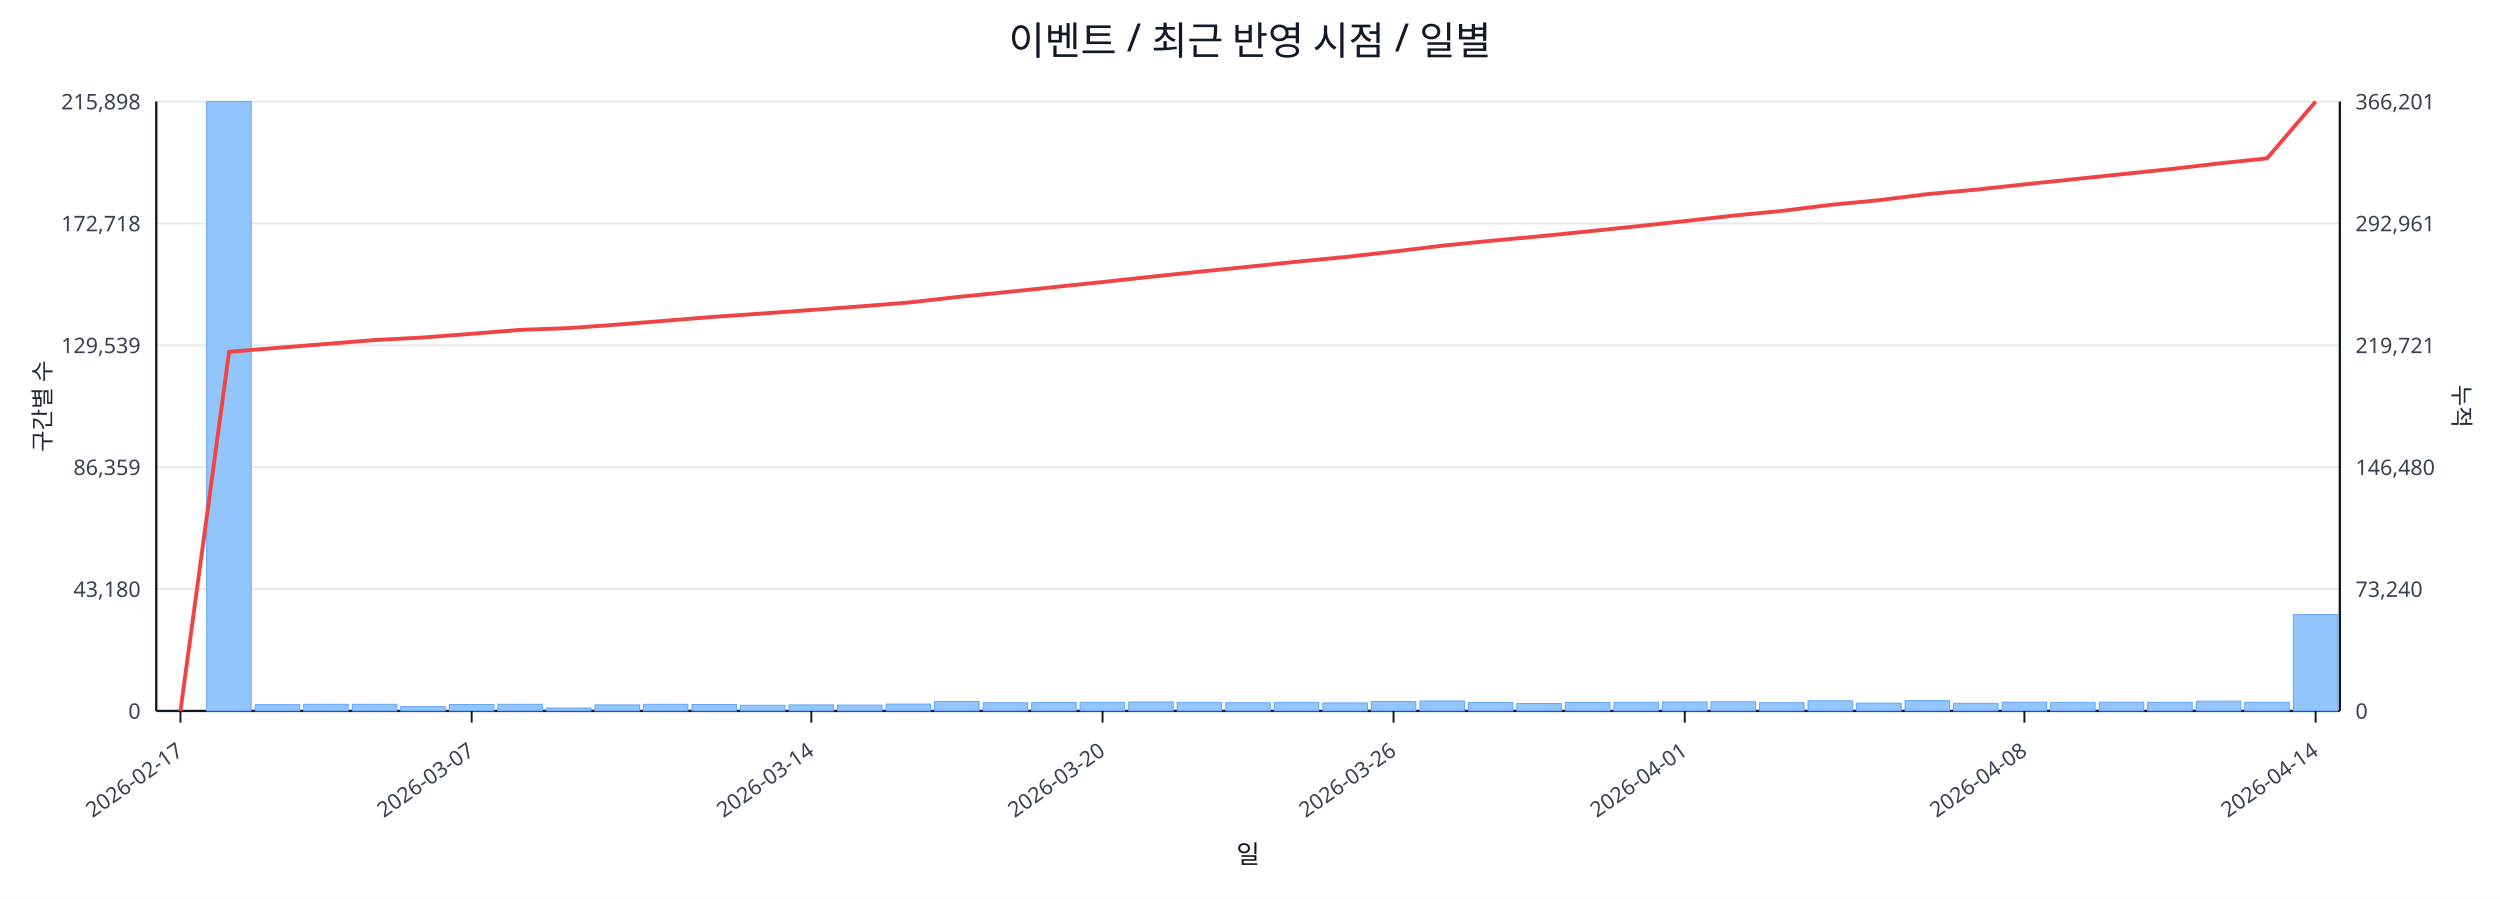
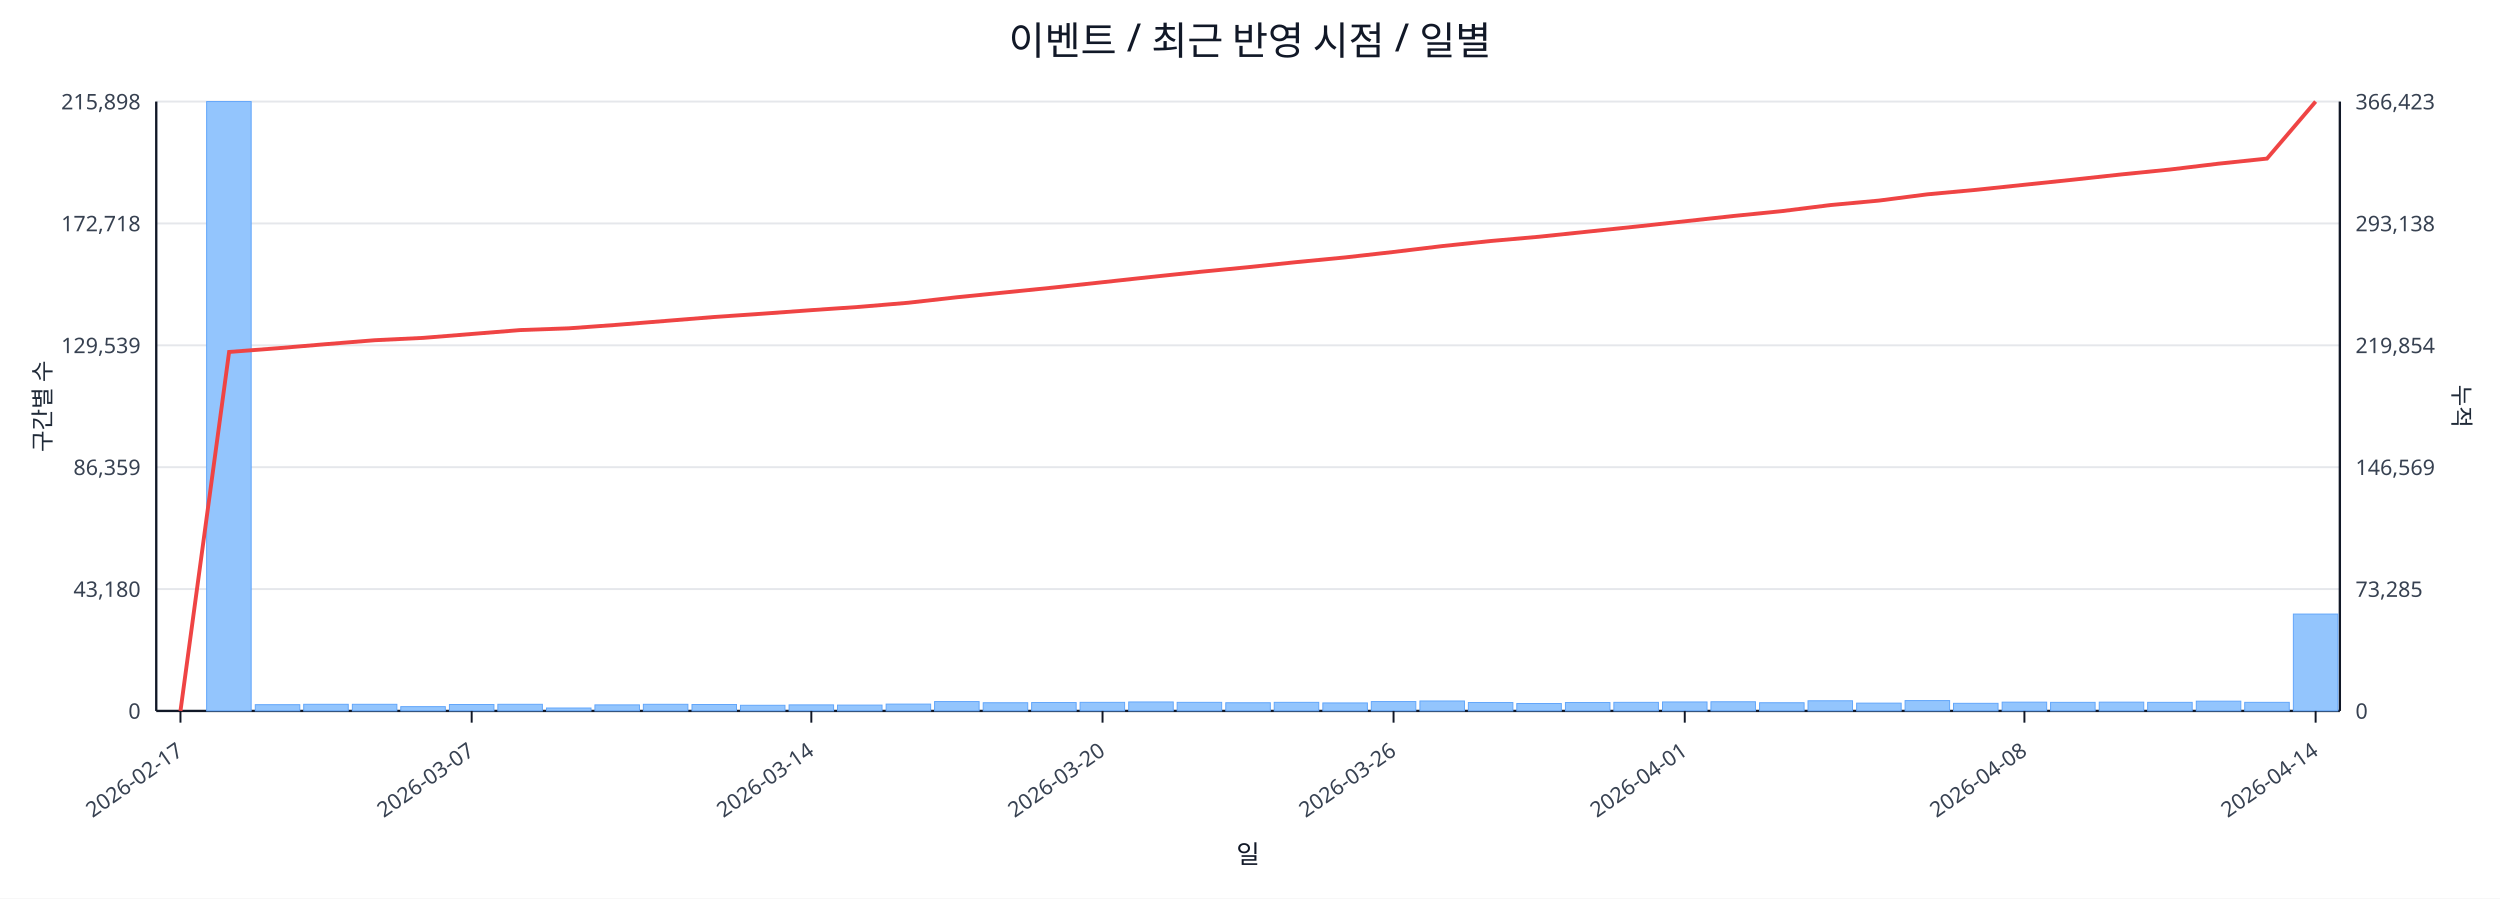
<svg xmlns="http://www.w3.org/2000/svg" width="1280" height="460" viewBox="0 0 1280 460">
  <rect x="0" y="0" width="100%" height="100%" fill="#ffffff" />
  <text x="640.0" y="28" font-size="20" text-anchor="middle" font-family="sans-serif" fill="#111827">이벤트 / 최근 반영 시점 / 일별</text>
  <line x1="80.0" y1="52.0" x2="1198.0" y2="52.0" stroke="#e5e7eb" stroke-width="1" />
  <text x="72.0" y="56.0" font-size="11" text-anchor="end" font-family="sans-serif" fill="#374151">215,898</text>
-   <text x="1206.0" y="56.0" font-size="11" text-anchor="start" font-family="sans-serif" fill="#374151">366,201</text>
+   <text x="1206.0" y="56.0" font-size="11" text-anchor="start" font-family="sans-serif" fill="#374151">366,423</text>
  <line x1="80.0" y1="114.4" x2="1198.0" y2="114.4" stroke="#e5e7eb" stroke-width="1" />
  <text x="72.0" y="118.4" font-size="11" text-anchor="end" font-family="sans-serif" fill="#374151">172,718</text>
-   <text x="1206.0" y="118.4" font-size="11" text-anchor="start" font-family="sans-serif" fill="#374151">292,961</text>
+   <text x="1206.0" y="118.4" font-size="11" text-anchor="start" font-family="sans-serif" fill="#374151">293,138</text>
  <line x1="80.0" y1="176.8" x2="1198.0" y2="176.8" stroke="#e5e7eb" stroke-width="1" />
  <text x="72.0" y="180.8" font-size="11" text-anchor="end" font-family="sans-serif" fill="#374151">129,539</text>
-   <text x="1206.0" y="180.8" font-size="11" text-anchor="start" font-family="sans-serif" fill="#374151">219,721</text>
+   <text x="1206.0" y="180.8" font-size="11" text-anchor="start" font-family="sans-serif" fill="#374151">219,854</text>
  <line x1="80.0" y1="239.2" x2="1198.0" y2="239.2" stroke="#e5e7eb" stroke-width="1" />
  <text x="72.0" y="243.2" font-size="11" text-anchor="end" font-family="sans-serif" fill="#374151">86,359</text>
-   <text x="1206.0" y="243.2" font-size="11" text-anchor="start" font-family="sans-serif" fill="#374151">146,480</text>
+   <text x="1206.0" y="243.2" font-size="11" text-anchor="start" font-family="sans-serif" fill="#374151">146,569</text>
  <line x1="80.0" y1="301.6" x2="1198.0" y2="301.6" stroke="#e5e7eb" stroke-width="1" />
  <text x="72.0" y="305.6" font-size="11" text-anchor="end" font-family="sans-serif" fill="#374151">43,180</text>
-   <text x="1206.0" y="305.6" font-size="11" text-anchor="start" font-family="sans-serif" fill="#374151">73,240</text>
+   <text x="1206.0" y="305.6" font-size="11" text-anchor="start" font-family="sans-serif" fill="#374151">73,285</text>
  <line x1="80.0" y1="364.0" x2="1198.0" y2="364.0" stroke="#e5e7eb" stroke-width="1" />
  <text x="72.0" y="368.0" font-size="11" text-anchor="end" font-family="sans-serif" fill="#374151">0</text>
  <text x="1206.0" y="368.0" font-size="11" text-anchor="start" font-family="sans-serif" fill="#374151">0</text>
  <line x1="80.0" y1="364.0" x2="1198.0" y2="364.0" stroke="#111827" stroke-width="1.2" />
  <line x1="80.0" y1="52.0" x2="80.0" y2="364.0" stroke="#111827" stroke-width="1.2" />
  <line x1="1198.0" y1="52.0" x2="1198.0" y2="364.0" stroke="#111827" stroke-width="1.2" />
  <rect x="81.0" y="364.0" width="22.8" height="0.0" fill="#93c5fd" stroke="#60a5fa" stroke-width="0.5" />
  <rect x="105.8" y="52.0" width="22.8" height="312.0" fill="#93c5fd" stroke="#60a5fa" stroke-width="0.5" />
  <rect x="130.7" y="360.8" width="22.8" height="3.2" fill="#93c5fd" stroke="#60a5fa" stroke-width="0.5" />
  <rect x="155.5" y="360.6" width="22.8" height="3.4" fill="#93c5fd" stroke="#60a5fa" stroke-width="0.5" />
  <rect x="180.4" y="360.6" width="22.8" height="3.4" fill="#93c5fd" stroke="#60a5fa" stroke-width="0.5" />
  <rect x="205.2" y="361.8" width="22.8" height="2.2" fill="#93c5fd" stroke="#60a5fa" stroke-width="0.5" />
  <rect x="230.1" y="360.7" width="22.8" height="3.3" fill="#93c5fd" stroke="#60a5fa" stroke-width="0.5" />
  <rect x="254.9" y="360.6" width="22.8" height="3.4" fill="#93c5fd" stroke="#60a5fa" stroke-width="0.5" />
  <rect x="279.8" y="362.5" width="22.8" height="1.5" fill="#93c5fd" stroke="#60a5fa" stroke-width="0.5" />
  <rect x="304.6" y="360.9" width="22.8" height="3.1" fill="#93c5fd" stroke="#60a5fa" stroke-width="0.5" />
  <rect x="329.4" y="360.6" width="22.8" height="3.4" fill="#93c5fd" stroke="#60a5fa" stroke-width="0.5" />
  <rect x="354.3" y="360.7" width="22.8" height="3.3" fill="#93c5fd" stroke="#60a5fa" stroke-width="0.5" />
  <rect x="379.1" y="361.1" width="22.8" height="2.9" fill="#93c5fd" stroke="#60a5fa" stroke-width="0.5" />
  <rect x="404.0" y="360.9" width="22.8" height="3.1" fill="#93c5fd" stroke="#60a5fa" stroke-width="0.5" />
  <rect x="428.8" y="361.0" width="22.8" height="3.0" fill="#93c5fd" stroke="#60a5fa" stroke-width="0.5" />
  <rect x="453.7" y="360.5" width="22.8" height="3.5" fill="#93c5fd" stroke="#60a5fa" stroke-width="0.5" />
  <rect x="478.5" y="359.2" width="22.8" height="4.8" fill="#93c5fd" stroke="#60a5fa" stroke-width="0.5" />
  <rect x="503.4" y="359.8" width="22.8" height="4.2" fill="#93c5fd" stroke="#60a5fa" stroke-width="0.5" />
  <rect x="528.2" y="359.7" width="22.8" height="4.3" fill="#93c5fd" stroke="#60a5fa" stroke-width="0.5" />
  <rect x="553.0" y="359.6" width="22.8" height="4.4" fill="#93c5fd" stroke="#60a5fa" stroke-width="0.5" />
  <rect x="577.9" y="359.4" width="22.8" height="4.6" fill="#93c5fd" stroke="#60a5fa" stroke-width="0.5" />
  <rect x="602.7" y="359.6" width="22.8" height="4.4" fill="#93c5fd" stroke="#60a5fa" stroke-width="0.5" />
  <rect x="627.6" y="359.8" width="22.8" height="4.2" fill="#93c5fd" stroke="#60a5fa" stroke-width="0.5" />
  <rect x="652.4" y="359.6" width="22.8" height="4.4" fill="#93c5fd" stroke="#60a5fa" stroke-width="0.5" />
  <rect x="677.3" y="359.9" width="22.8" height="4.1" fill="#93c5fd" stroke="#60a5fa" stroke-width="0.5" />
  <rect x="702.1" y="359.2" width="22.8" height="4.8" fill="#93c5fd" stroke="#60a5fa" stroke-width="0.5" />
  <rect x="727.0" y="358.9" width="22.8" height="5.1" fill="#93c5fd" stroke="#60a5fa" stroke-width="0.5" />
  <rect x="751.8" y="359.7" width="22.8" height="4.3" fill="#93c5fd" stroke="#60a5fa" stroke-width="0.5" />
  <rect x="776.6" y="360.2" width="22.8" height="3.8" fill="#93c5fd" stroke="#60a5fa" stroke-width="0.5" />
  <rect x="801.5" y="359.7" width="22.8" height="4.3" fill="#93c5fd" stroke="#60a5fa" stroke-width="0.5" />
  <rect x="826.3" y="359.6" width="22.8" height="4.4" fill="#93c5fd" stroke="#60a5fa" stroke-width="0.5" />
  <rect x="851.2" y="359.4" width="22.8" height="4.6" fill="#93c5fd" stroke="#60a5fa" stroke-width="0.5" />
  <rect x="876.0" y="359.3" width="22.8" height="4.7" fill="#93c5fd" stroke="#60a5fa" stroke-width="0.5" />
  <rect x="900.9" y="359.8" width="22.8" height="4.2" fill="#93c5fd" stroke="#60a5fa" stroke-width="0.5" />
  <rect x="925.7" y="358.8" width="22.8" height="5.2" fill="#93c5fd" stroke="#60a5fa" stroke-width="0.5" />
  <rect x="950.6" y="360.0" width="22.8" height="4.0" fill="#93c5fd" stroke="#60a5fa" stroke-width="0.5" />
  <rect x="975.4" y="358.7" width="22.8" height="5.3" fill="#93c5fd" stroke="#60a5fa" stroke-width="0.5" />
  <rect x="1000.2" y="360.1" width="22.8" height="3.9" fill="#93c5fd" stroke="#60a5fa" stroke-width="0.5" />
  <rect x="1025.1" y="359.5" width="22.8" height="4.5" fill="#93c5fd" stroke="#60a5fa" stroke-width="0.5" />
  <rect x="1049.9" y="359.6" width="22.8" height="4.4" fill="#93c5fd" stroke="#60a5fa" stroke-width="0.5" />
  <rect x="1074.8" y="359.5" width="22.8" height="4.5" fill="#93c5fd" stroke="#60a5fa" stroke-width="0.5" />
  <rect x="1099.6" y="359.6" width="22.8" height="4.4" fill="#93c5fd" stroke="#60a5fa" stroke-width="0.5" />
  <rect x="1124.5" y="359.0" width="22.8" height="5.0" fill="#93c5fd" stroke="#60a5fa" stroke-width="0.5" />
  <rect x="1149.3" y="359.6" width="22.8" height="4.4" fill="#93c5fd" stroke="#60a5fa" stroke-width="0.5" />
-   <rect x="1174.2" y="314.7" width="22.8" height="49.3" fill="#93c5fd" stroke="#60a5fa" stroke-width="0.5" />
-   <polyline fill="none" stroke="#ef4444" stroke-width="2" points="92.4,364.0 117.3,180.1 142.1,178.1 167.0,176.1 191.8,174.1 216.6,172.8 241.5,170.9 266.3,168.9 291.2,168.0 316.0,166.2 340.9,164.2 365.7,162.2 390.6,160.5 415.4,158.7 440.2,156.9 465.1,154.9 489.9,152.1 514.8,149.6 539.6,147.0 564.5,144.4 589.3,141.7 614.2,139.1 639.0,136.6 663.8,134.0 688.7,131.6 713.5,128.8 738.4,125.8 763.2,123.3 788.1,121.0 812.9,118.5 837.8,115.9 862.6,113.2 887.4,110.4 912.3,108.0 937.1,104.9 962.0,102.5 986.8,99.4 1011.7,97.1 1036.5,94.4 1061.4,91.8 1086.2,89.2 1111.0,86.6 1135.9,83.7 1160.7,81.1 1185.6,52.0" />
+   <rect x="1174.2" y="314.4" width="22.8" height="49.6" fill="#93c5fd" stroke="#60a5fa" stroke-width="0.5" />
+   <polyline fill="none" stroke="#ef4444" stroke-width="2" points="92.4,364.0 117.3,180.2 142.1,178.3 167.0,176.2 191.8,174.2 216.6,173.0 241.5,171.0 266.3,169.0 291.2,168.1 316.0,166.3 340.9,164.3 365.7,162.3 390.6,160.6 415.4,158.8 440.2,157.1 465.1,155.0 489.9,152.2 514.8,149.7 539.6,147.2 564.5,144.5 589.3,141.8 614.2,139.2 639.0,136.8 663.8,134.2 688.7,131.8 713.5,129.0 738.4,126.0 763.2,123.4 788.1,121.2 812.9,118.6 837.8,116.0 862.6,113.3 887.4,110.6 912.3,108.1 937.1,105.0 962.0,102.7 986.8,99.5 1011.7,97.2 1036.5,94.6 1061.4,92.0 1086.2,89.3 1111.0,86.8 1135.9,83.8 1160.7,81.2 1185.6,52.0" />
  <line x1="92.4" y1="364.0" x2="92.4" y2="370.0" stroke="#111827" stroke-width="1" />
  <text x="94.4" y="386.0" font-size="11" text-anchor="end" transform="rotate(-35 94.4 386.0)" font-family="sans-serif" fill="#374151">2026-02-17</text>
  <line x1="241.5" y1="364.0" x2="241.5" y2="370.0" stroke="#111827" stroke-width="1" />
  <text x="243.5" y="386.0" font-size="11" text-anchor="end" transform="rotate(-35 243.5 386.0)" font-family="sans-serif" fill="#374151">2026-03-07</text>
  <line x1="415.4" y1="364.0" x2="415.4" y2="370.0" stroke="#111827" stroke-width="1" />
  <text x="417.4" y="386.0" font-size="11" text-anchor="end" transform="rotate(-35 417.4 386.0)" font-family="sans-serif" fill="#374151">2026-03-14</text>
  <line x1="564.5" y1="364.0" x2="564.5" y2="370.0" stroke="#111827" stroke-width="1" />
  <text x="566.5" y="386.0" font-size="11" text-anchor="end" transform="rotate(-35 566.5 386.0)" font-family="sans-serif" fill="#374151">2026-03-20</text>
  <line x1="713.5" y1="364.0" x2="713.5" y2="370.0" stroke="#111827" stroke-width="1" />
  <text x="715.5" y="386.0" font-size="11" text-anchor="end" transform="rotate(-35 715.5 386.0)" font-family="sans-serif" fill="#374151">2026-03-26</text>
  <line x1="862.6" y1="364.0" x2="862.6" y2="370.0" stroke="#111827" stroke-width="1" />
  <text x="864.6" y="386.0" font-size="11" text-anchor="end" transform="rotate(-35 864.6 386.0)" font-family="sans-serif" fill="#374151">2026-04-01</text>
  <line x1="1036.5" y1="364.0" x2="1036.5" y2="370.0" stroke="#111827" stroke-width="1" />
  <text x="1038.5" y="386.0" font-size="11" text-anchor="end" transform="rotate(-35 1038.5 386.0)" font-family="sans-serif" fill="#374151">2026-04-08</text>
  <line x1="1185.6" y1="364.0" x2="1185.6" y2="370.0" stroke="#111827" stroke-width="1" />
  <text x="1187.6" y="386.0" font-size="11" text-anchor="end" transform="rotate(-35 1187.6 386.0)" font-family="sans-serif" fill="#374151">2026-04-14</text>
  <text x="26" y="208.0" font-size="12" transform="rotate(-90 26 208.0)" text-anchor="middle" font-family="sans-serif" fill="#1f2937">구간별 수</text>
  <text x="1256.0" y="208.0" font-size="12" transform="rotate(90 1256.0 208.0)" text-anchor="middle" font-family="sans-serif" fill="#1f2937">누적</text>
  <text x="639.0" y="442.0" font-size="13" text-anchor="middle" font-family="sans-serif" fill="#111827">일</text>
</svg>
